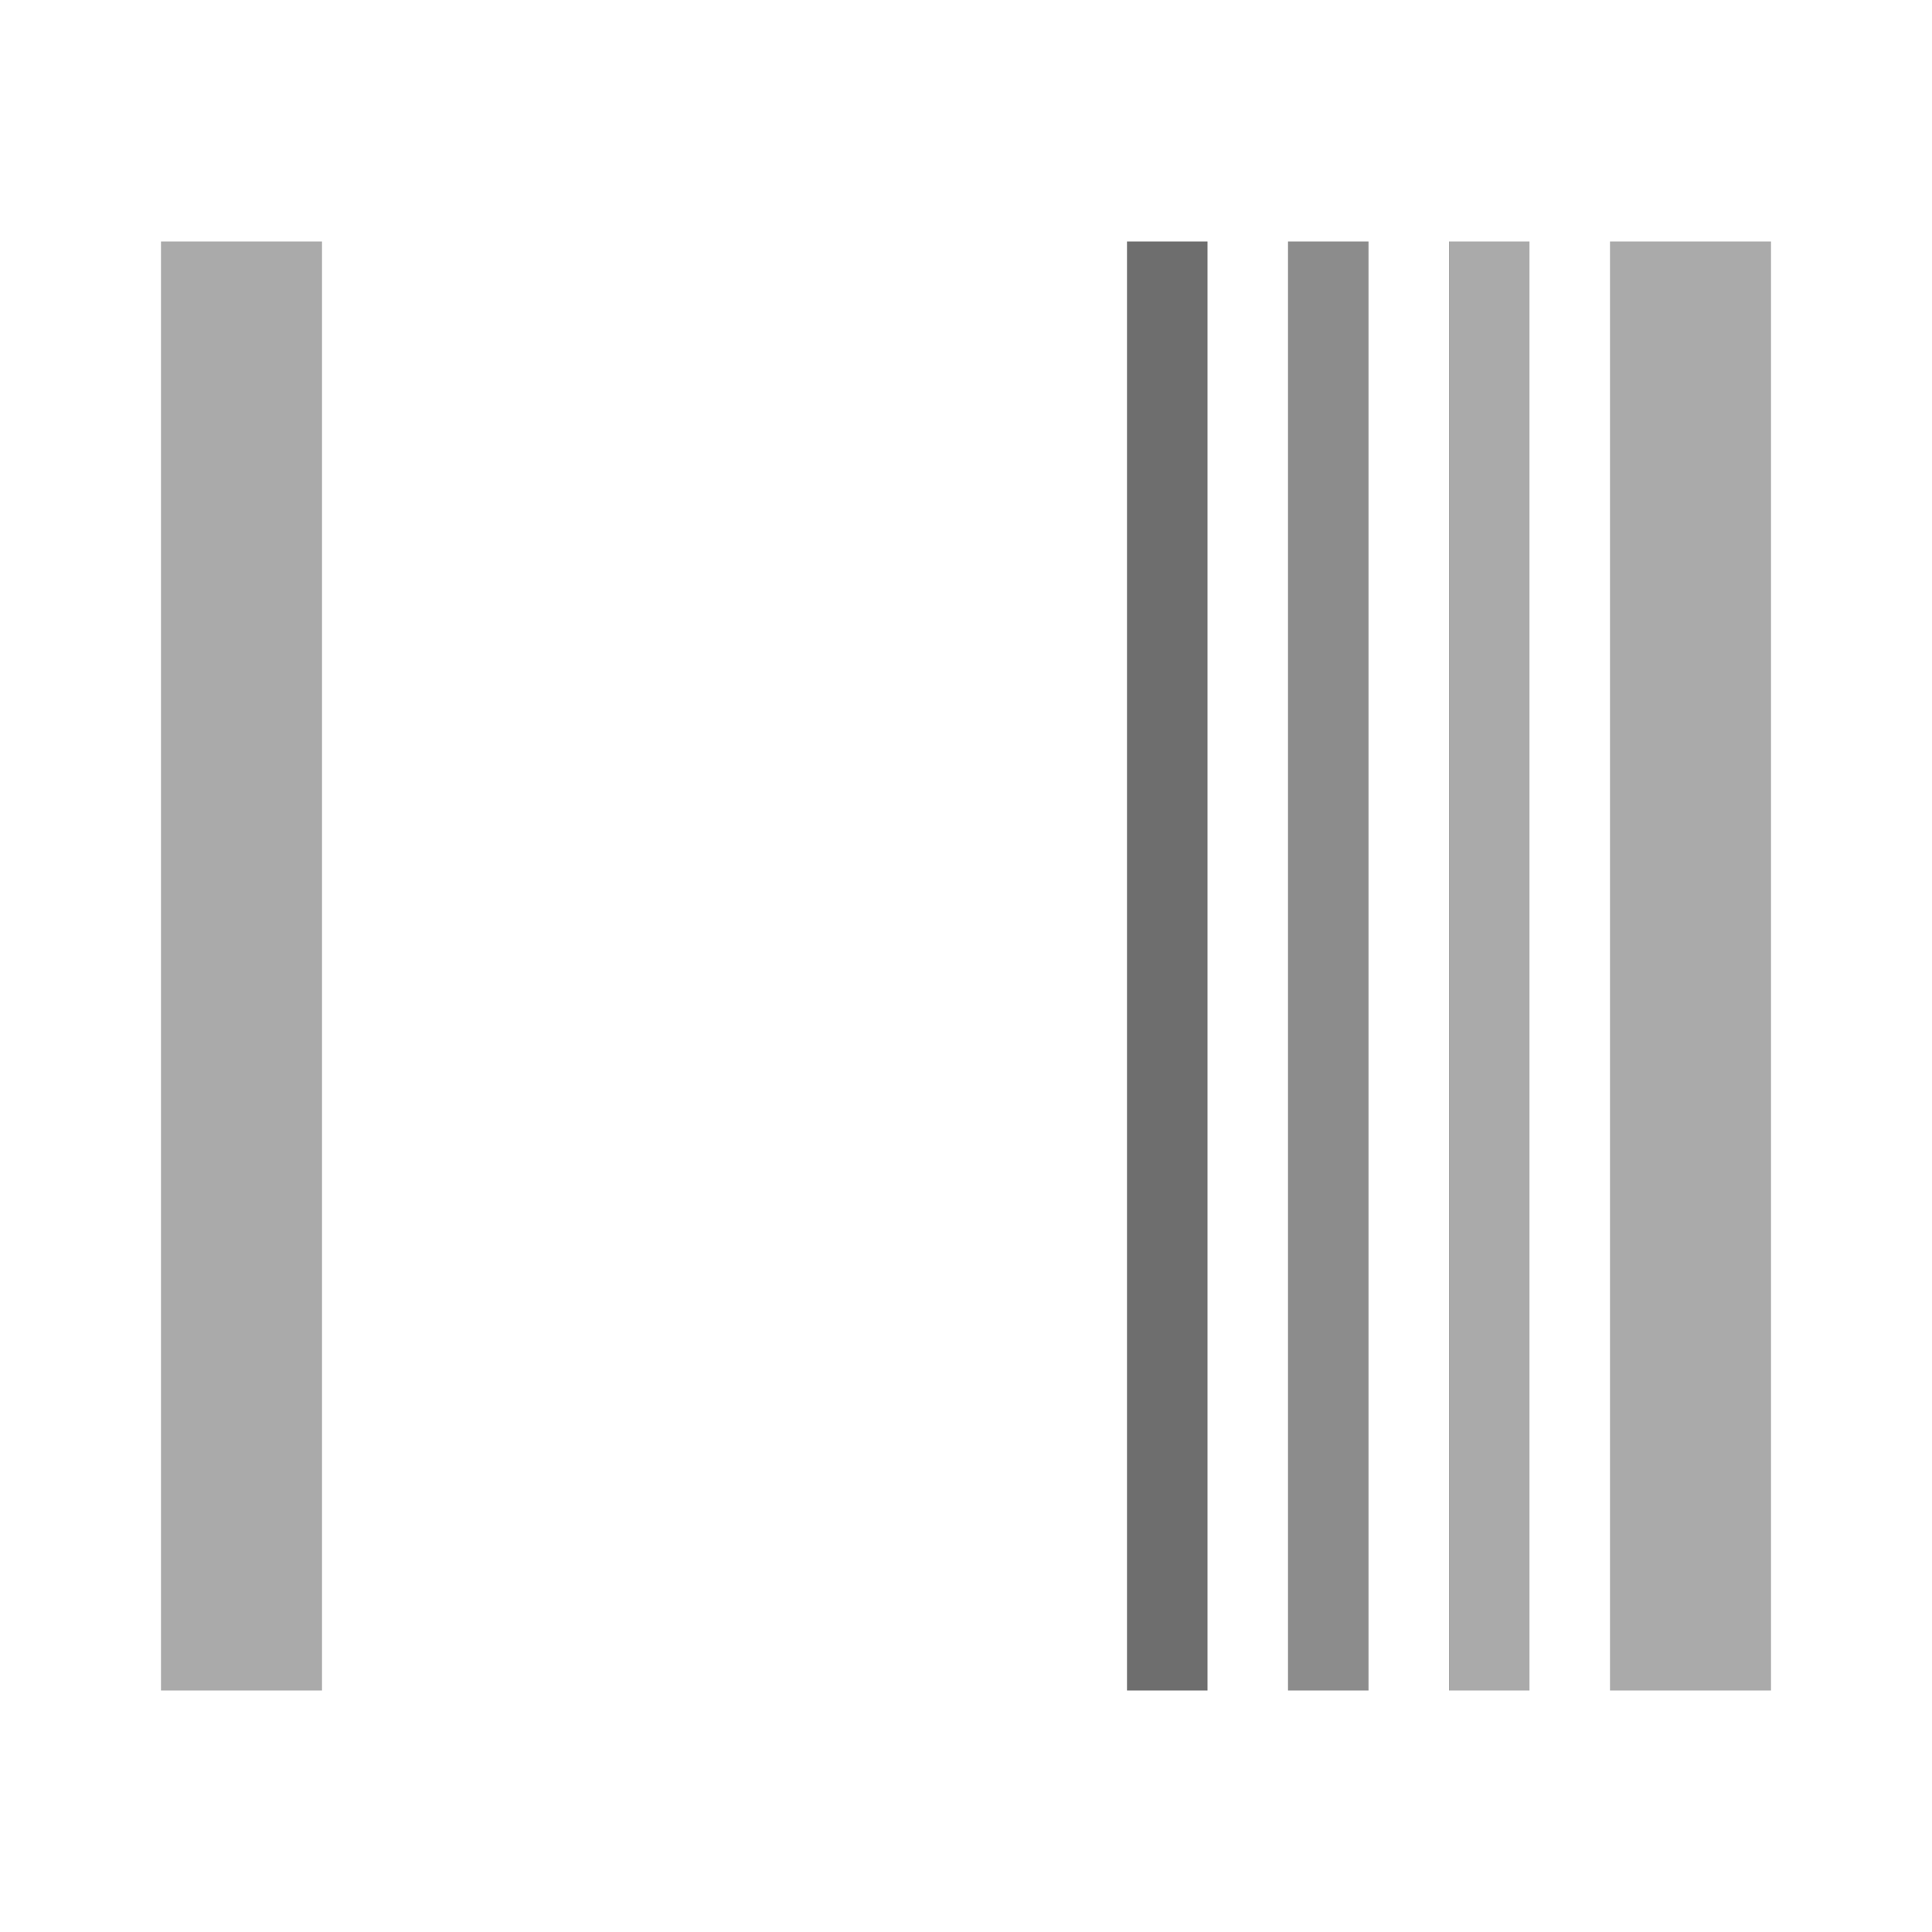
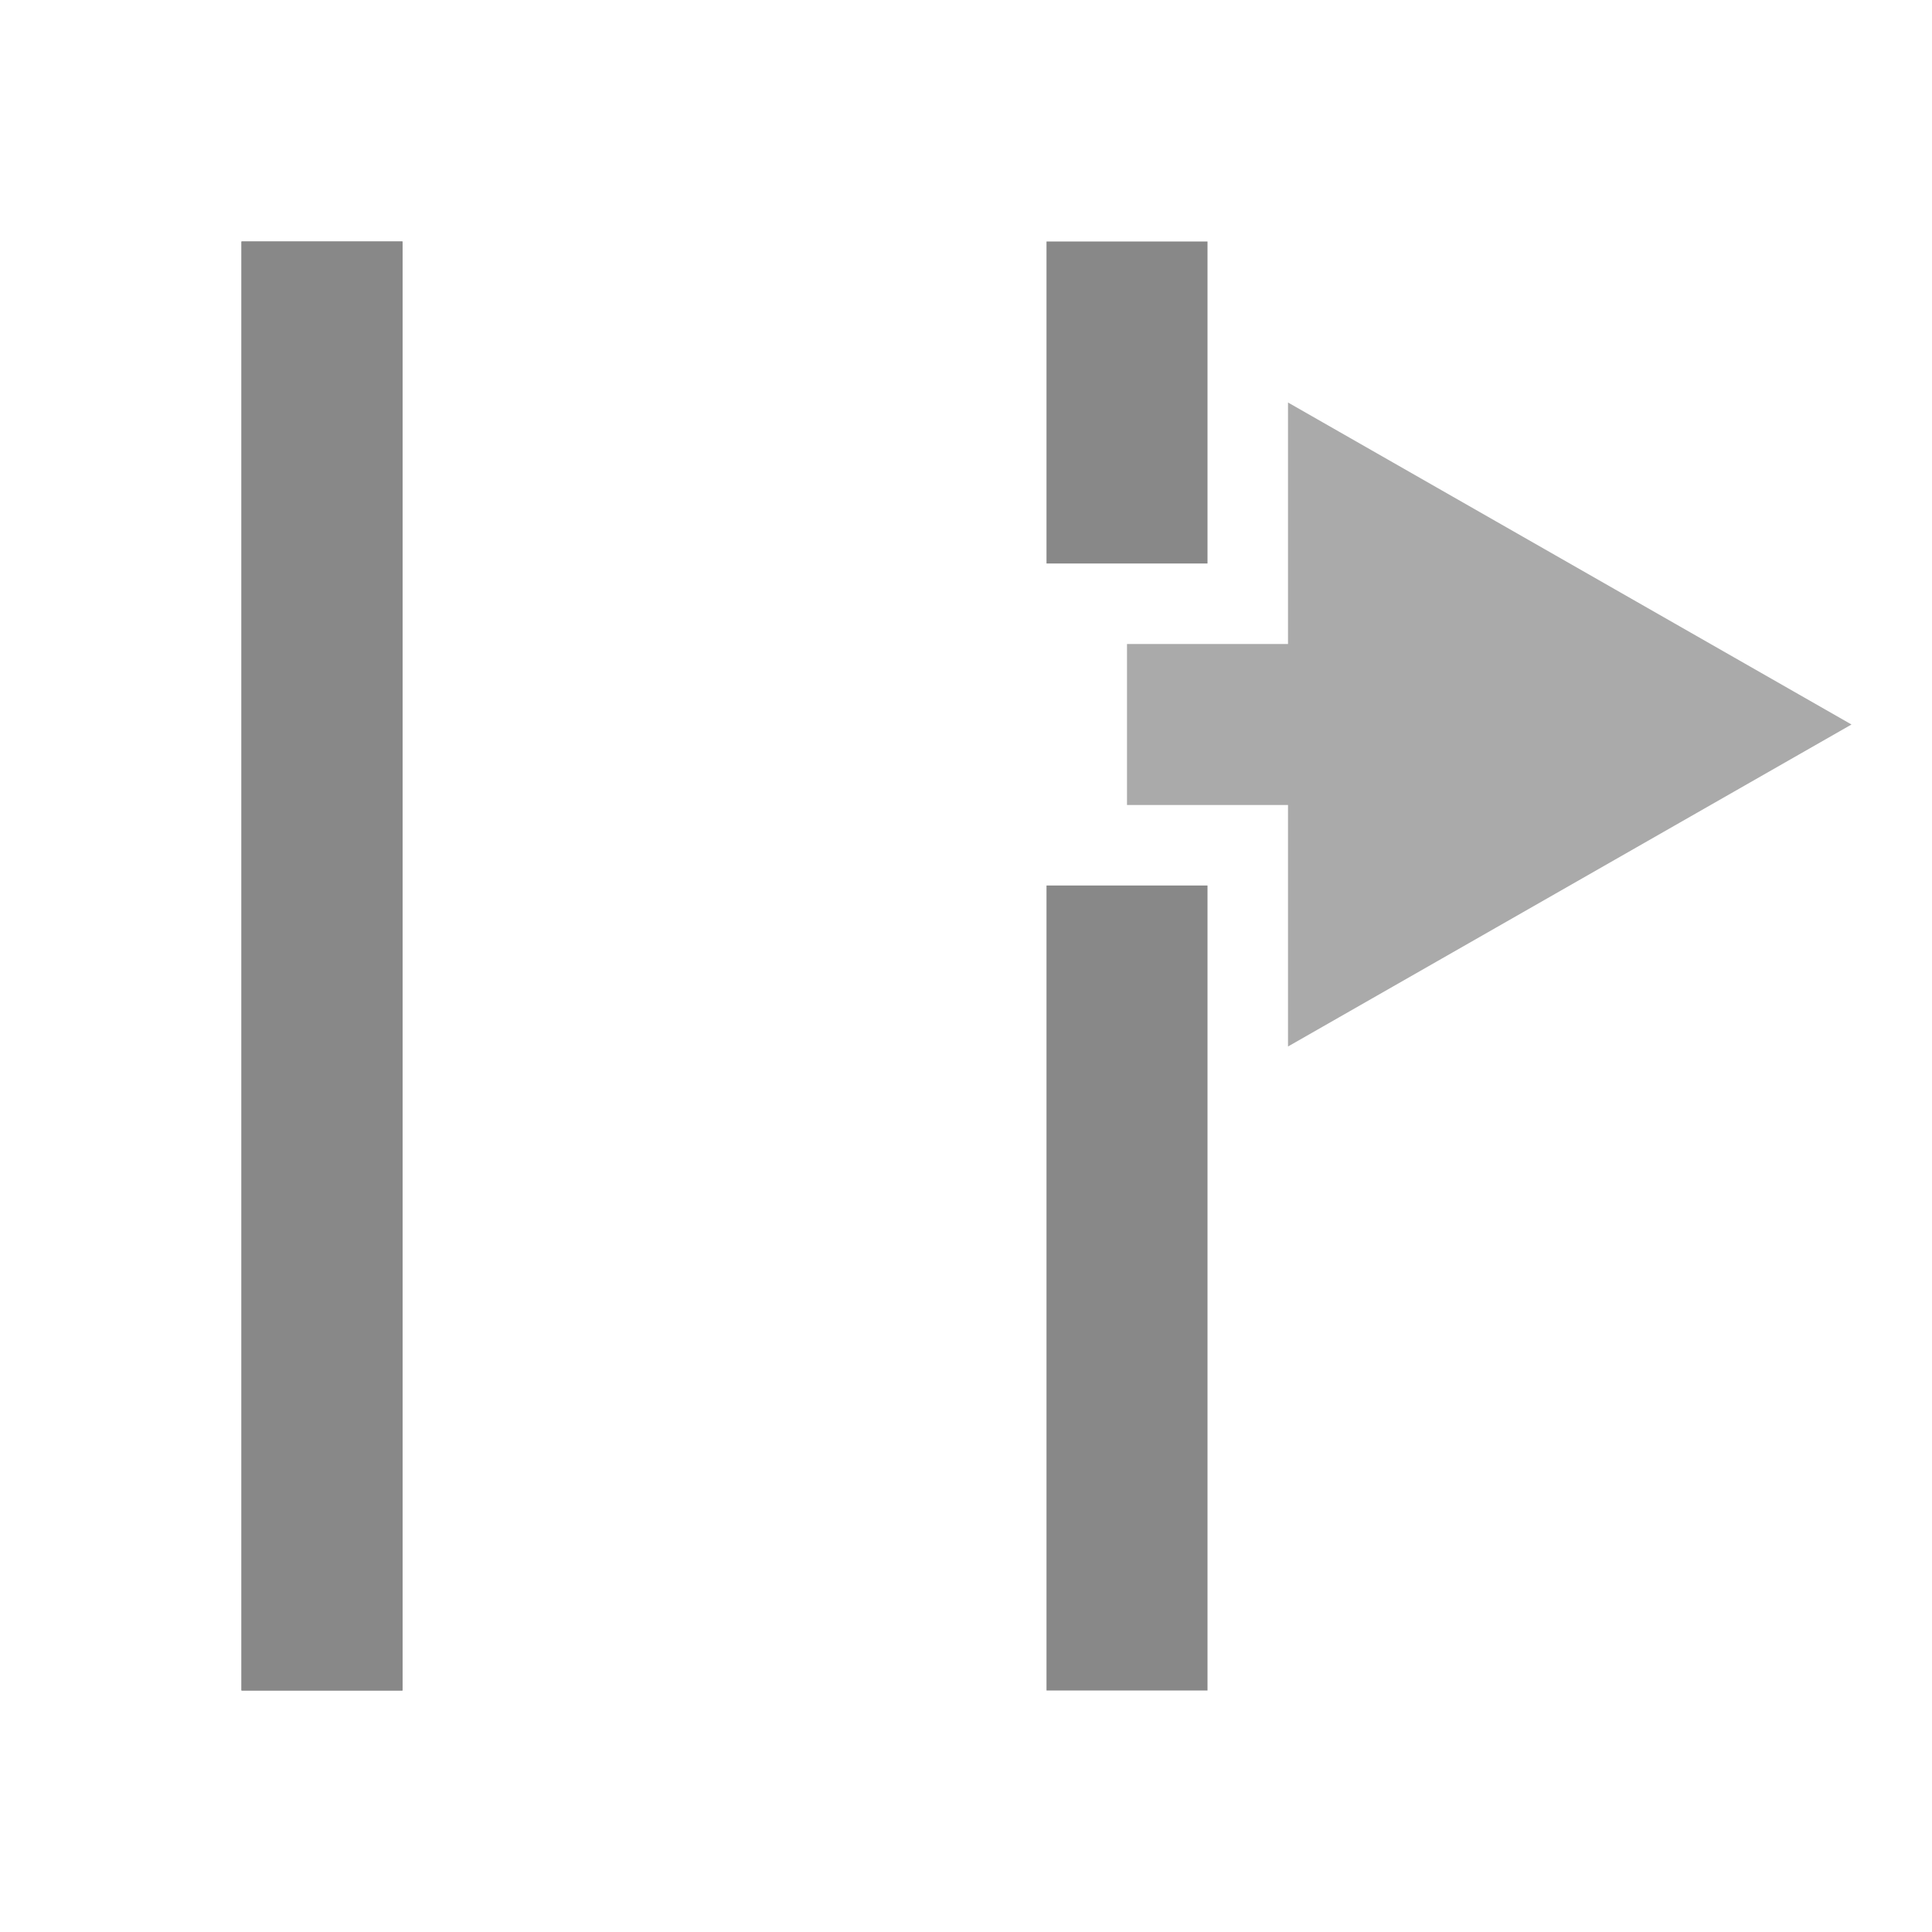
- <svg xmlns="http://www.w3.org/2000/svg" width="24" height="24">
-   <path fill="#aaa" d="M2 3h2v18H2zM20 3h2v18h-2zM18 3h1v18h-1z" />
-   <path fill="#8c8c8c" d="M16 3h1v18h-1z" />
-   <path fill="#6e6e6e" d="M14 3h1v18h-1z" />
+ <svg xmlns="http://www.w3.org/2000/svg" version="1.1" width="24" height="24" id="svg5443">
+   <defs id="defs5453" />
+   <path d="M 5,21 H 3 L 3,3 5,3 z" id="path4753-9" style="fill:#888888;fill-opacity:1" />
+   <path d="M 5,21 H 3 L 3,3 5,3 z" id="path4753-9-35" style="fill:#888888;fill-opacity:1" />
+   <path d="m 14,10 2,0 L 16,13 23,9 16,5 16,8 14,8 z" id="path4753-9-3-7" style="fill:#aaaaaa;fill-opacity:1" />
+   <path d="m 15,21 h -2 l 0,-10 2,0 z" id="path4753-9-3-6" style="fill:#888888;fill-opacity:1" />
+   <path d="m 15,7 h -2 l 0,-4 2,0 z" id="path4753-9-3-5" style="fill:#888888;fill-opacity:1" />
</svg>
